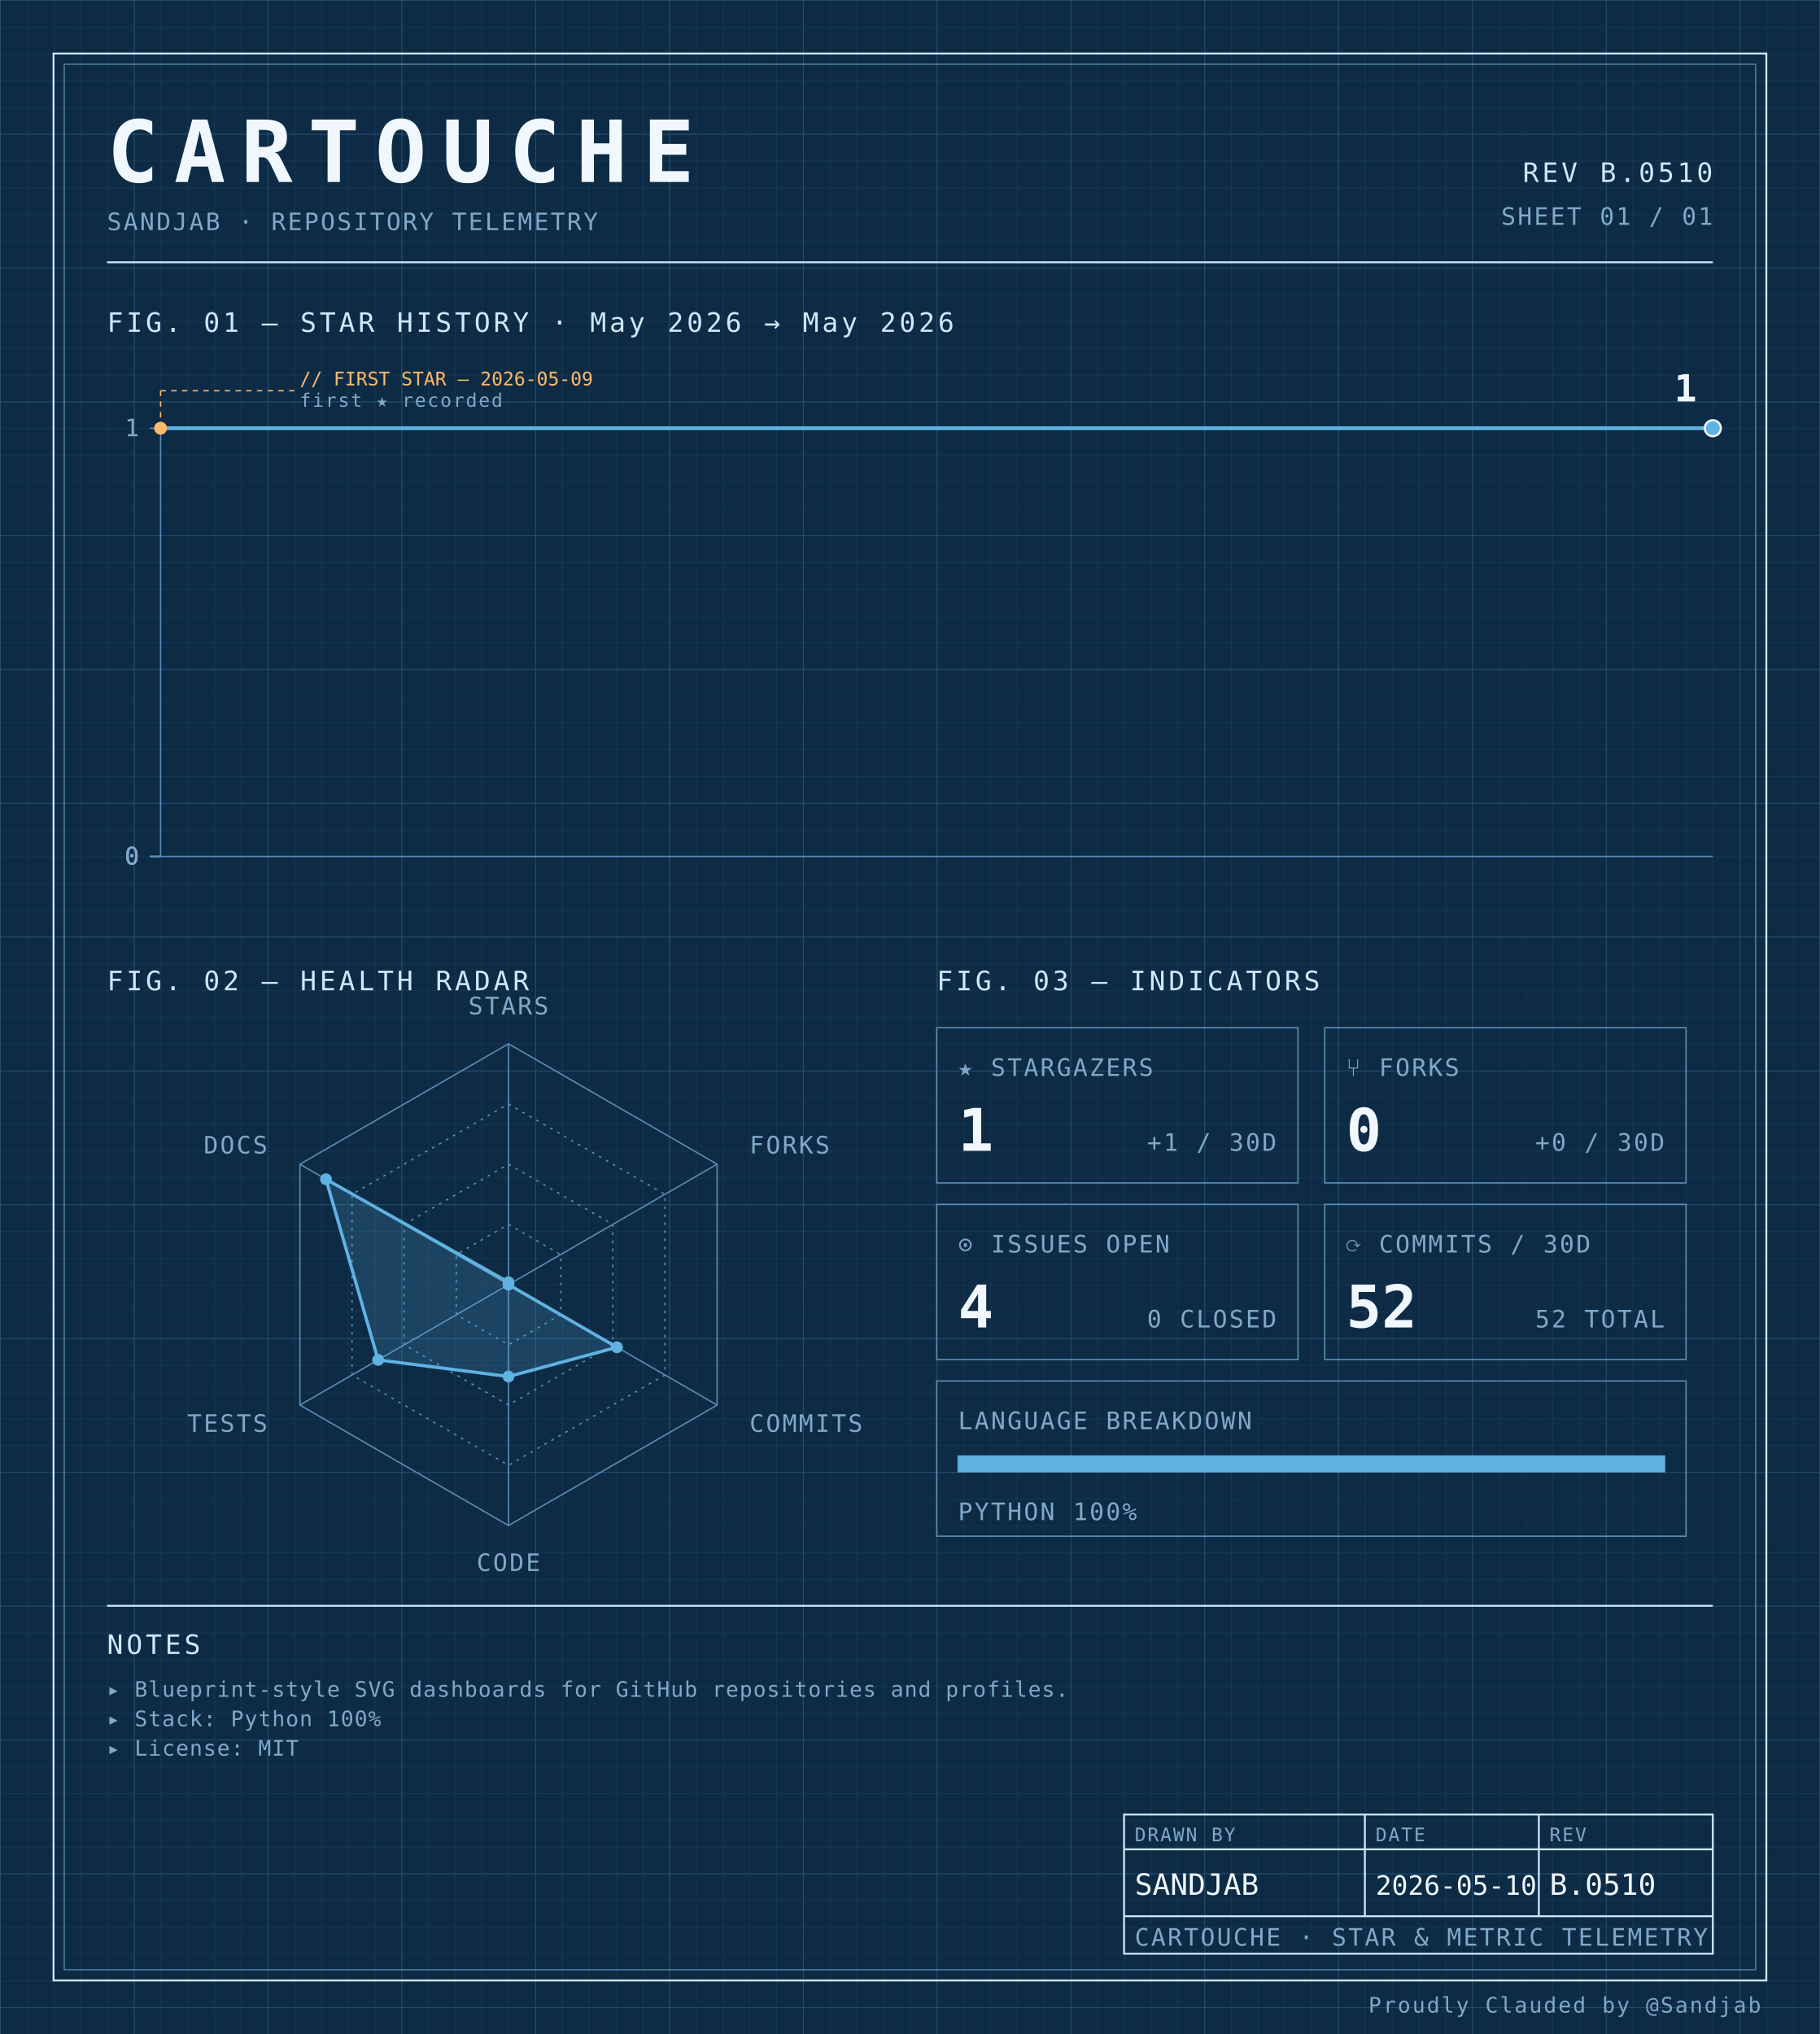
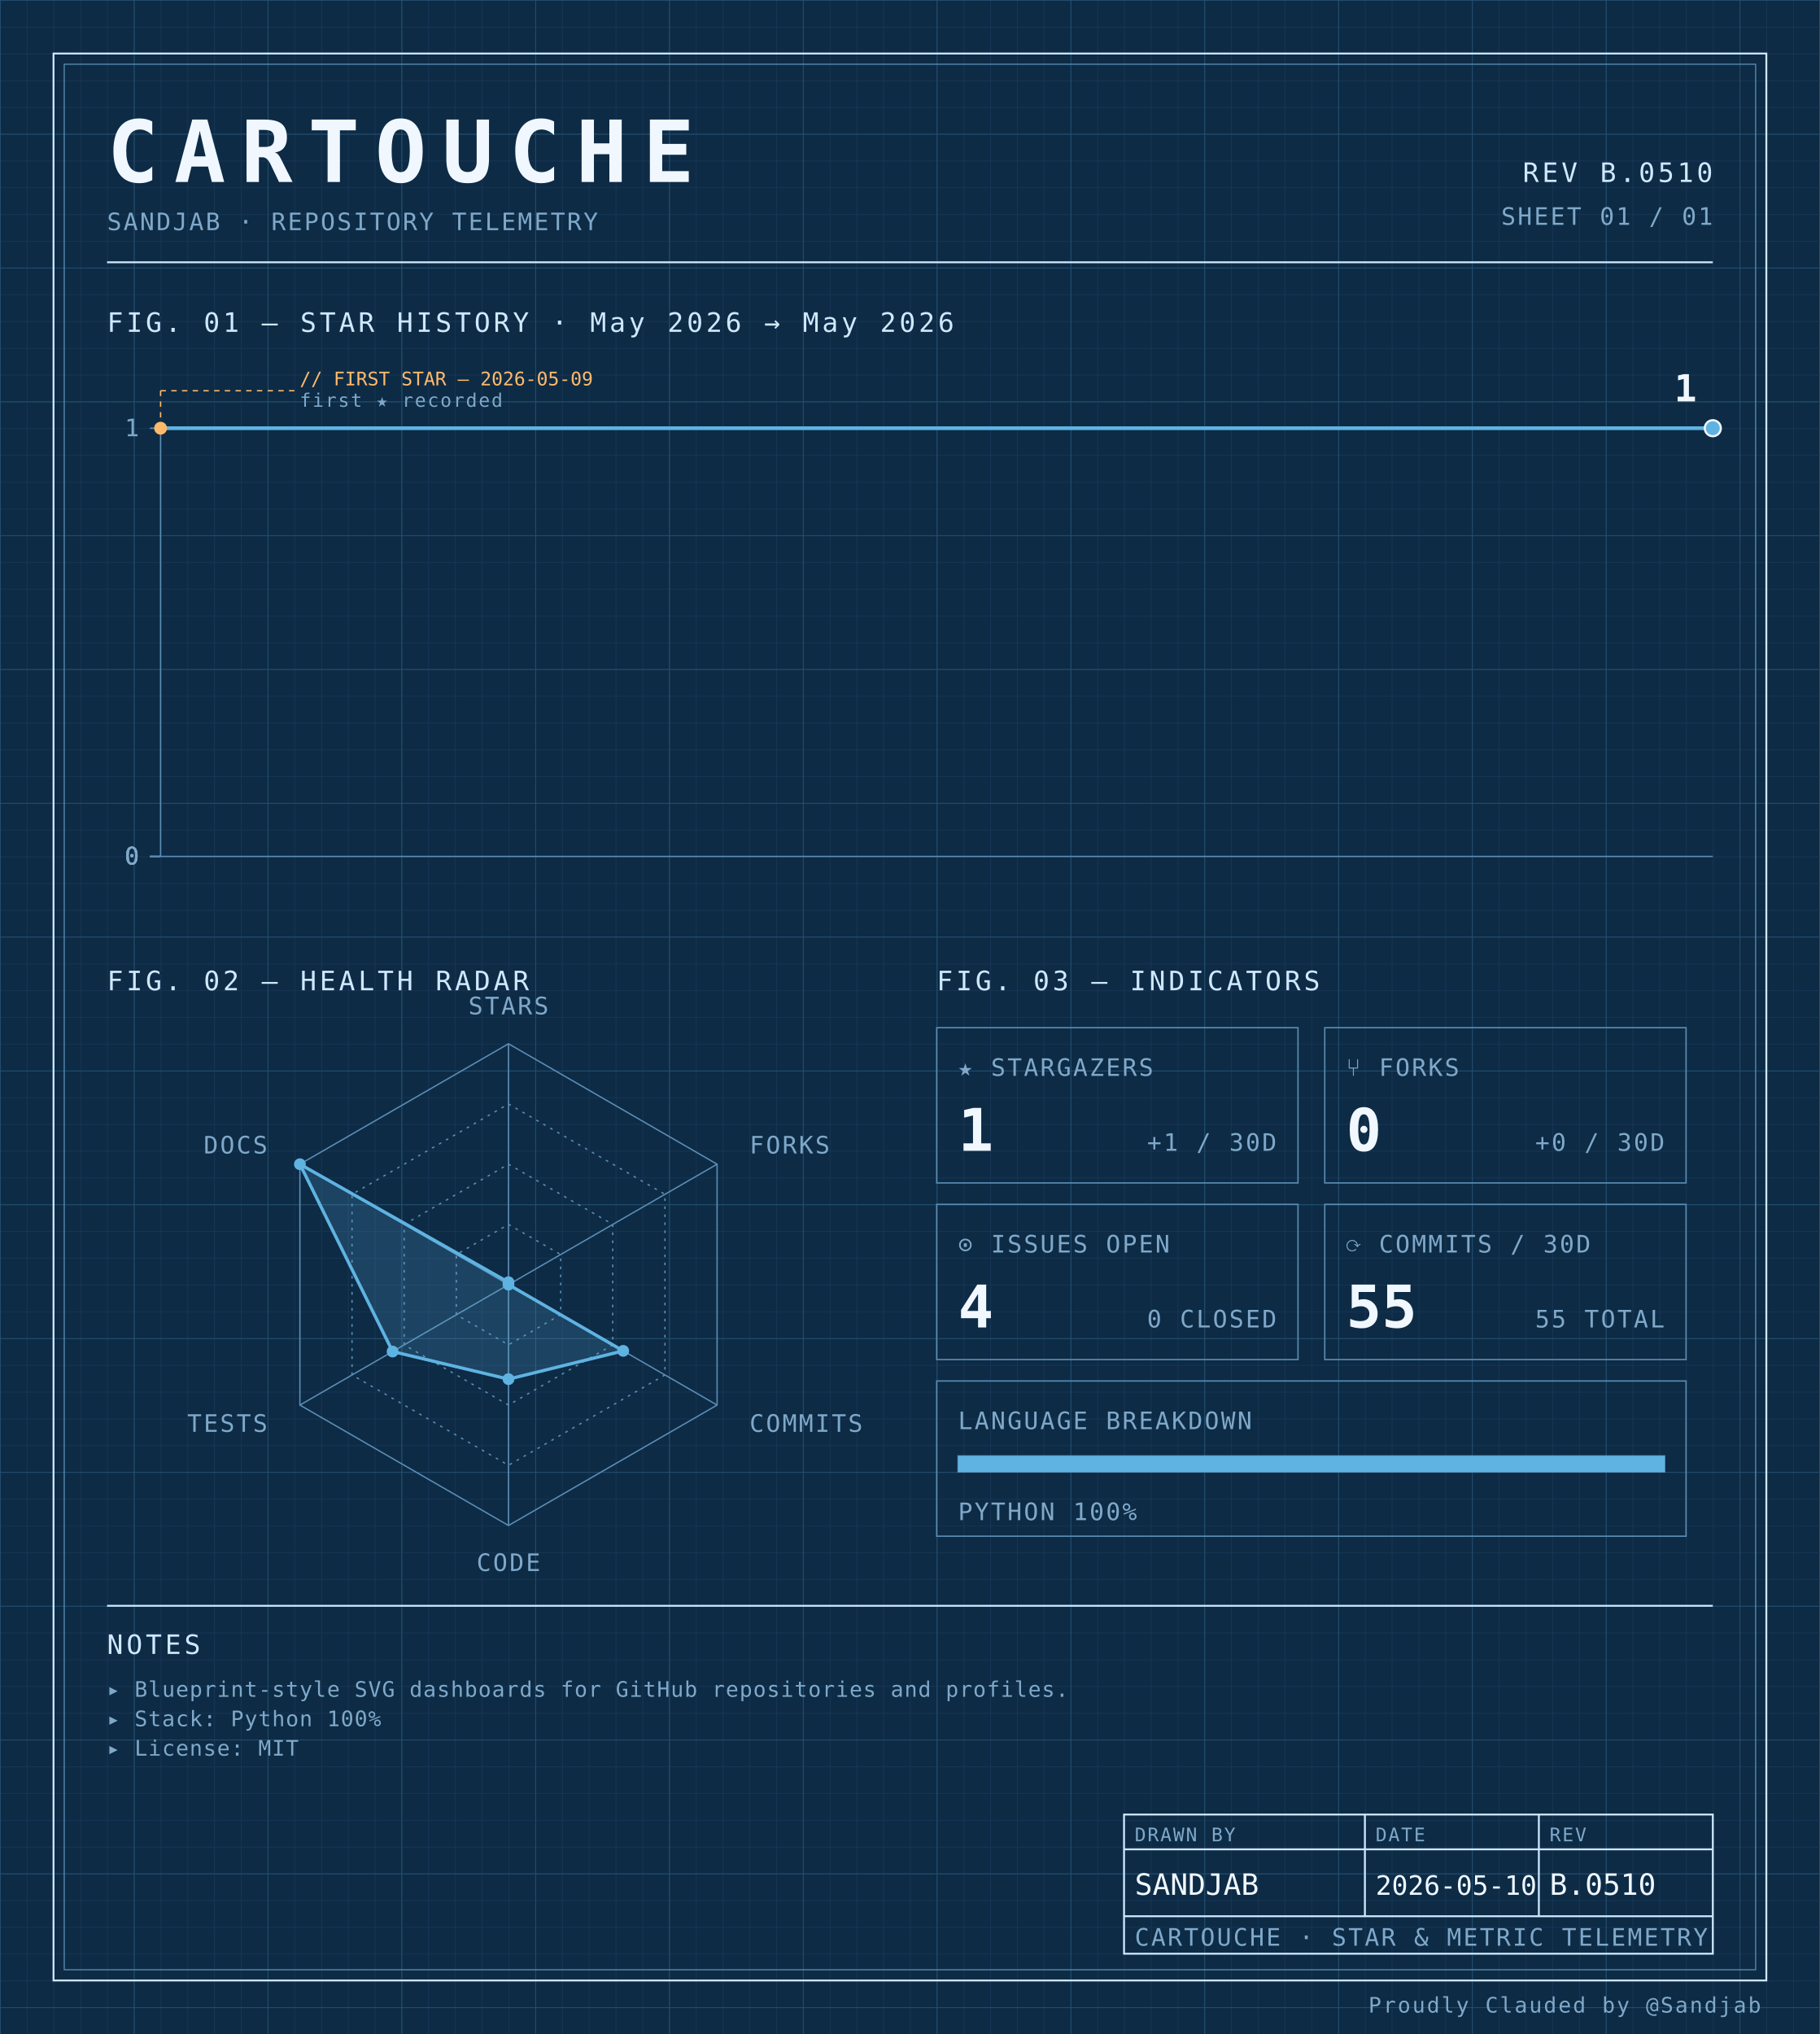
<svg xmlns="http://www.w3.org/2000/svg" width="100%" viewBox="0 0 680 760" role="img">
  <defs>
    <pattern id="grid-fine" width="10" height="10" patternUnits="userSpaceOnUse">
      <path d="M10 0H0V10" fill="none" stroke="#1a3a5c" stroke-width="0.4" />
    </pattern>
    <pattern id="grid-major" width="50" height="50" patternUnits="userSpaceOnUse">
      <path d="M50 0H0V50" fill="none" stroke="#245273" stroke-width="0.5" />
    </pattern>
  </defs>
  <rect x="0" y="0" width="680" height="760" fill="#0d2b45" />
  <rect x="0" y="0" width="680" height="760" fill="url(#grid-fine)" />
  <rect x="0" y="0" width="680" height="760" fill="url(#grid-major)" />
  <rect x="20" y="20" width="640" height="720" fill="none" stroke="#cfe8ff" stroke-width="0.7" />
  <rect x="24" y="24" width="632" height="712" fill="none" stroke="#5b8db5" stroke-width="0.4" />
  <text x="40" y="68" font-family="ui-monospace, 'SF Mono', 'JetBrains Mono', 'Cascadia Code', Consolas, monospace" font-size="32" font-weight="700" fill="#f0f7ff" text-anchor="start" letter-spacing="0.18em">CARTOUCHE</text>
  <text x="40" y="86" font-family="ui-monospace, 'SF Mono', 'JetBrains Mono', 'Cascadia Code', Consolas, monospace" font-size="9" font-weight="400" fill="#7fa8c9" text-anchor="start" letter-spacing="0.08em">SANDJAB · REPOSITORY TELEMETRY</text>
  <text x="640" y="68" font-family="ui-monospace, 'SF Mono', 'JetBrains Mono', 'Cascadia Code', Consolas, monospace" font-size="10" font-weight="400" fill="#cfe8ff" text-anchor="end" letter-spacing="0.12em">REV B.0510</text>
  <text x="640" y="84" font-family="ui-monospace, 'SF Mono', 'JetBrains Mono', 'Cascadia Code', Consolas, monospace" font-size="9" font-weight="400" fill="#7fa8c9" text-anchor="end" letter-spacing="0.08em">SHEET 01 / 01</text>
  <line x1="40" y1="98" x2="640" y2="98" stroke="#cfe8ff" stroke-width="0.7" />
  <text x="40" y="124" font-family="ui-monospace, 'SF Mono', 'JetBrains Mono', 'Cascadia Code', Consolas, monospace" font-size="10" font-weight="400" fill="#cfe8ff" text-anchor="start" letter-spacing="0.12em">FIG. 01 — STAR HISTORY · May 2026 → May 2026</text>
  <line x1="60" y1="160" x2="60" y2="320" stroke="#5b8db5" stroke-width="0.5" />
  <line x1="60" y1="320" x2="640" y2="320" stroke="#5b8db5" stroke-width="0.5" />
  <line x1="56" y1="320.0" x2="60" y2="320.0" stroke="#5b8db5" stroke-width="0.5" />
  <text x="52" y="323.0" font-family="ui-monospace, 'SF Mono', 'JetBrains Mono', 'Cascadia Code', Consolas, monospace" font-size="9" font-weight="400" fill="#7fa8c9" text-anchor="end" letter-spacing="0.08em">0</text>
  <line x1="56" y1="320.0" x2="60" y2="320.0" stroke="#5b8db5" stroke-width="0.5" />
  <text x="52" y="323.0" font-family="ui-monospace, 'SF Mono', 'JetBrains Mono', 'Cascadia Code', Consolas, monospace" font-size="9" font-weight="400" fill="#7fa8c9" text-anchor="end" letter-spacing="0.08em">0</text>
  <line x1="56" y1="320.0" x2="60" y2="320.0" stroke="#5b8db5" stroke-width="0.5" />
  <text x="52" y="323.0" font-family="ui-monospace, 'SF Mono', 'JetBrains Mono', 'Cascadia Code', Consolas, monospace" font-size="9" font-weight="400" fill="#7fa8c9" text-anchor="end" letter-spacing="0.08em">0</text>
  <line x1="56" y1="320.0" x2="60" y2="320.0" stroke="#5b8db5" stroke-width="0.5" />
  <text x="52" y="323.0" font-family="ui-monospace, 'SF Mono', 'JetBrains Mono', 'Cascadia Code', Consolas, monospace" font-size="9" font-weight="400" fill="#7fa8c9" text-anchor="end" letter-spacing="0.08em">0</text>
  <line x1="56" y1="160.0" x2="60" y2="160.0" stroke="#5b8db5" stroke-width="0.5" />
  <text x="52" y="163.0" font-family="ui-monospace, 'SF Mono', 'JetBrains Mono', 'Cascadia Code', Consolas, monospace" font-size="9" font-weight="400" fill="#7fa8c9" text-anchor="end" letter-spacing="0.08em">1</text>
  <path d="M 60.00,160.00 L 640.00,160.00 640.00,160.00" fill="none" stroke="#5fb3e2" stroke-width="1.4" stroke-linejoin="round" stroke-linecap="round" />
  <circle cx="60.0" cy="160.0" r="2.4" fill="#ffb96b" />
  <line x1="60.0" y1="160.0" x2="60.0" y2="146" stroke="#ffb96b" stroke-width="0.5" stroke-dasharray="2,2" fill="none" />
  <line x1="60.0" y1="146" x2="110.0" y2="146" stroke="#ffb96b" stroke-width="0.5" stroke-dasharray="2,2" fill="none" />
  <text x="112.0" y="144" font-family="ui-monospace, 'SF Mono', 'JetBrains Mono', 'Cascadia Code', Consolas, monospace" font-size="7" font-weight="400" fill="#ffb96b" text-anchor="start" letter-spacing="normal">// FIRST STAR — 2026-05-09</text>
  <text x="112.0" y="152" font-family="ui-monospace, 'SF Mono', 'JetBrains Mono', 'Cascadia Code', Consolas, monospace" font-size="7" font-weight="400" fill="#7fa8c9" text-anchor="start" letter-spacing="0.08em">first ★ recorded</text>
  <circle cx="640.0" cy="160.0" r="3" fill="#5fb3e2" stroke="#f0f7ff" stroke-width="0.8" />
  <text x="634.0" y="150.0" font-family="ui-monospace, 'SF Mono', 'JetBrains Mono', 'Cascadia Code', Consolas, monospace" font-size="14" font-weight="700" fill="#f0f7ff" text-anchor="end" letter-spacing="normal">1</text>
  <text x="40" y="370" font-family="ui-monospace, 'SF Mono', 'JetBrains Mono', 'Cascadia Code', Consolas, monospace" font-size="10" font-weight="400" fill="#cfe8ff" text-anchor="start" letter-spacing="0.12em">FIG. 02 — HEALTH RADAR</text>
  <g transform="translate(190 480)">
    <polygon points="0.00,-90.00 77.94,-45.00 77.94,45.00 0.00,90.00 -77.94,45.00 -77.94,-45.00" fill="none" stroke="#5b8db5" stroke-width="0.5" />
    <polygon points="0.00,-67.50 58.46,-33.75 58.46,33.75 0.00,67.50 -58.46,33.75 -58.46,-33.75" fill="none" stroke="#5b8db5" stroke-width="0.5" stroke-dasharray="1,2" />
    <polygon points="0.00,-45.00 38.97,-22.50 38.97,22.50 0.00,45.00 -38.97,22.50 -38.97,-22.50" fill="none" stroke="#5b8db5" stroke-width="0.5" stroke-dasharray="1,2" />
    <polygon points="0.00,-22.50 19.49,-11.25 19.49,11.25 0.00,22.50 -19.49,11.25 -19.49,-11.25" fill="none" stroke="#5b8db5" stroke-width="0.5" stroke-dasharray="1,2" />
    <line x1="0" y1="0" x2="0.00" y2="-90.00" stroke="#5b8db5" stroke-width="0.5" />
    <line x1="0" y1="0" x2="77.94" y2="-45.00" stroke="#5b8db5" stroke-width="0.5" />
    <line x1="0" y1="0" x2="77.94" y2="45.00" stroke="#5b8db5" stroke-width="0.5" />
    <line x1="0" y1="0" x2="0.00" y2="90.00" stroke="#5b8db5" stroke-width="0.5" />
    <line x1="0" y1="0" x2="-77.94" y2="45.00" stroke="#5b8db5" stroke-width="0.5" />
    <line x1="0" y1="0" x2="-77.94" y2="-45.00" stroke="#5b8db5" stroke-width="0.5" />
-     <polygon points="0.00,-0.90 0.00,0.00 40.53,23.40 0.00,34.34 -48.71,28.13 -68.20,-39.38" fill="#5fb3e2" fill-opacity="0.18" stroke="#5fb3e2" stroke-width="1.2" />
+     <polygon points="0.00,-0.90 0.00,0.00 42.87,24.75 0.00,35.31 -43.30,25.00 -77.94,-45.00" fill="#5fb3e2" fill-opacity="0.18" stroke="#5fb3e2" stroke-width="1.2" />
    <circle cx="0.00" cy="-0.90" r="2.2" fill="#5fb3e2" />
    <circle cx="0.00" cy="0.00" r="2.2" fill="#5fb3e2" />
-     <circle cx="40.53" cy="23.40" r="2.2" fill="#5fb3e2" />
-     <circle cx="0.00" cy="34.34" r="2.2" fill="#5fb3e2" />
-     <circle cx="-48.71" cy="28.13" r="2.2" fill="#5fb3e2" />
-     <circle cx="-68.20" cy="-39.38" r="2.2" fill="#5fb3e2" />
+     <circle cx="42.87" cy="24.75" r="2.2" fill="#5fb3e2" />
+     <circle cx="0.00" cy="35.31" r="2.2" fill="#5fb3e2" />
+     <circle cx="-43.30" cy="25.00" r="2.2" fill="#5fb3e2" />
+     <circle cx="-77.94" cy="-45.00" r="2.2" fill="#5fb3e2" />
    <text x="6.3681633555662356e-15" y="-101" font-family="ui-monospace, 'SF Mono', 'JetBrains Mono', 'Cascadia Code', Consolas, monospace" font-size="9" font-weight="400" fill="#7fa8c9" text-anchor="middle" letter-spacing="0.08em">STARS</text>
    <text x="90.067" y="-49" font-family="ui-monospace, 'SF Mono', 'JetBrains Mono', 'Cascadia Code', Consolas, monospace" font-size="9" font-weight="400" fill="#7fa8c9" text-anchor="start" letter-spacing="0.08em">FORKS</text>
    <text x="90.067" y="55" font-family="ui-monospace, 'SF Mono', 'JetBrains Mono', 'Cascadia Code', Consolas, monospace" font-size="9" font-weight="400" fill="#7fa8c9" text-anchor="start" letter-spacing="0.08em">COMMITS</text>
    <text x="6.3681633555662356e-15" y="107" font-family="ui-monospace, 'SF Mono', 'JetBrains Mono', 'Cascadia Code', Consolas, monospace" font-size="9" font-weight="400" fill="#7fa8c9" text-anchor="middle" letter-spacing="0.08em">CODE</text>
    <text x="-90.067" y="55" font-family="ui-monospace, 'SF Mono', 'JetBrains Mono', 'Cascadia Code', Consolas, monospace" font-size="9" font-weight="400" fill="#7fa8c9" text-anchor="end" letter-spacing="0.08em">TESTS</text>
    <text x="-90.067" y="-49" font-family="ui-monospace, 'SF Mono', 'JetBrains Mono', 'Cascadia Code', Consolas, monospace" font-size="9" font-weight="400" fill="#7fa8c9" text-anchor="end" letter-spacing="0.08em">DOCS</text>
  </g>
  <text x="350" y="370" font-family="ui-monospace, 'SF Mono', 'JetBrains Mono', 'Cascadia Code', Consolas, monospace" font-size="10" font-weight="400" fill="#cfe8ff" text-anchor="start" letter-spacing="0.12em">FIG. 03 — INDICATORS</text>
  <rect x="350" y="384" width="135" height="58" fill="none" stroke="#5b8db5" stroke-width="0.5" />
  <text x="358" y="402" font-family="ui-monospace, 'SF Mono', 'JetBrains Mono', 'Cascadia Code', Consolas, monospace" font-size="9" font-weight="400" fill="#7fa8c9" text-anchor="start" letter-spacing="0.08em">★ STARGAZERS</text>
  <text x="358" y="430" font-family="ui-monospace, 'SF Mono', 'JetBrains Mono', 'Cascadia Code', Consolas, monospace" font-size="22" font-weight="700" fill="#f0f7ff" text-anchor="start" letter-spacing="normal">1</text>
  <text x="477" y="430" font-family="ui-monospace, 'SF Mono', 'JetBrains Mono', 'Cascadia Code', Consolas, monospace" font-size="9" font-weight="400" fill="#7fa8c9" text-anchor="end" letter-spacing="0.08em">+1 / 30D</text>
  <rect x="495" y="384" width="135" height="58" fill="none" stroke="#5b8db5" stroke-width="0.5" />
  <text x="503" y="402" font-family="ui-monospace, 'SF Mono', 'JetBrains Mono', 'Cascadia Code', Consolas, monospace" font-size="9" font-weight="400" fill="#7fa8c9" text-anchor="start" letter-spacing="0.08em">⑂ FORKS</text>
  <text x="503" y="430" font-family="ui-monospace, 'SF Mono', 'JetBrains Mono', 'Cascadia Code', Consolas, monospace" font-size="22" font-weight="700" fill="#f0f7ff" text-anchor="start" letter-spacing="normal">0</text>
  <text x="622" y="430" font-family="ui-monospace, 'SF Mono', 'JetBrains Mono', 'Cascadia Code', Consolas, monospace" font-size="9" font-weight="400" fill="#7fa8c9" text-anchor="end" letter-spacing="0.08em">+0 / 30D</text>
  <rect x="350" y="450" width="135" height="58" fill="none" stroke="#5b8db5" stroke-width="0.5" />
  <text x="358" y="468" font-family="ui-monospace, 'SF Mono', 'JetBrains Mono', 'Cascadia Code', Consolas, monospace" font-size="9" font-weight="400" fill="#7fa8c9" text-anchor="start" letter-spacing="0.08em">⊙ ISSUES OPEN</text>
  <text x="358" y="496" font-family="ui-monospace, 'SF Mono', 'JetBrains Mono', 'Cascadia Code', Consolas, monospace" font-size="22" font-weight="700" fill="#f0f7ff" text-anchor="start" letter-spacing="normal">4</text>
  <text x="477" y="496" font-family="ui-monospace, 'SF Mono', 'JetBrains Mono', 'Cascadia Code', Consolas, monospace" font-size="9" font-weight="400" fill="#7fa8c9" text-anchor="end" letter-spacing="0.08em">0 CLOSED</text>
  <rect x="495" y="450" width="135" height="58" fill="none" stroke="#5b8db5" stroke-width="0.5" />
  <text x="503" y="468" font-family="ui-monospace, 'SF Mono', 'JetBrains Mono', 'Cascadia Code', Consolas, monospace" font-size="9" font-weight="400" fill="#7fa8c9" text-anchor="start" letter-spacing="0.08em">⟳ COMMITS / 30D</text>
-   <text x="503" y="496" font-family="ui-monospace, 'SF Mono', 'JetBrains Mono', 'Cascadia Code', Consolas, monospace" font-size="22" font-weight="700" fill="#f0f7ff" text-anchor="start" letter-spacing="normal">52</text>
-   <text x="622" y="496" font-family="ui-monospace, 'SF Mono', 'JetBrains Mono', 'Cascadia Code', Consolas, monospace" font-size="9" font-weight="400" fill="#7fa8c9" text-anchor="end" letter-spacing="0.08em">52 TOTAL</text>
+   <text x="503" y="496" font-family="ui-monospace, 'SF Mono', 'JetBrains Mono', 'Cascadia Code', Consolas, monospace" font-size="22" font-weight="700" fill="#f0f7ff" text-anchor="start" letter-spacing="normal">55</text>
+   <text x="622" y="496" font-family="ui-monospace, 'SF Mono', 'JetBrains Mono', 'Cascadia Code', Consolas, monospace" font-size="9" font-weight="400" fill="#7fa8c9" text-anchor="end" letter-spacing="0.08em">55 TOTAL</text>
  <rect x="350" y="516" width="280" height="58" fill="none" stroke="#5b8db5" stroke-width="0.5" />
  <text x="358" y="534" font-family="ui-monospace, 'SF Mono', 'JetBrains Mono', 'Cascadia Code', Consolas, monospace" font-size="9" font-weight="400" fill="#7fa8c9" text-anchor="start" letter-spacing="0.08em">LANGUAGE BREAKDOWN</text>
  <rect x="358" y="544" width="264" height="6" fill="none" stroke="#5b8db5" stroke-width="0.5" />
  <rect x="358" y="544" width="264.00" height="6" fill="#5fb3e2" />
  <text x="358" y="568" font-family="ui-monospace, 'SF Mono', 'JetBrains Mono', 'Cascadia Code', Consolas, monospace" font-size="9" font-weight="400" fill="#7fa8c9" text-anchor="start" letter-spacing="0.08em">PYTHON 100%</text>
  <line x1="40" y1="600" x2="640" y2="600" stroke="#cfe8ff" stroke-width="0.7" />
  <text x="40" y="618" font-family="ui-monospace, 'SF Mono', 'JetBrains Mono', 'Cascadia Code', Consolas, monospace" font-size="10" font-weight="400" fill="#cfe8ff" text-anchor="start" letter-spacing="0.12em">NOTES</text>
  <text x="40" y="634" font-family="ui-monospace, 'SF Mono', 'JetBrains Mono', 'Cascadia Code', Consolas, monospace" font-size="8" font-weight="400" fill="#7fa8c9" text-anchor="start" letter-spacing="0.04em">▸ Blueprint-style SVG dashboards for GitHub repositories and profiles.</text>
  <text x="40" y="645" font-family="ui-monospace, 'SF Mono', 'JetBrains Mono', 'Cascadia Code', Consolas, monospace" font-size="8" font-weight="400" fill="#7fa8c9" text-anchor="start" letter-spacing="0.04em">▸ Stack: Python 100%</text>
  <text x="40" y="656" font-family="ui-monospace, 'SF Mono', 'JetBrains Mono', 'Cascadia Code', Consolas, monospace" font-size="8" font-weight="400" fill="#7fa8c9" text-anchor="start" letter-spacing="0.04em">▸ License: MIT</text>
  <rect x="420" y="678" width="220" height="52" fill="none" stroke="#cfe8ff" stroke-width="0.7" />
  <line x1="420" y1="691" x2="640" y2="691" stroke="#cfe8ff" stroke-width="0.7" />
  <line x1="420" y1="716" x2="640" y2="716" stroke="#cfe8ff" stroke-width="0.7" />
  <line x1="510" y1="678" x2="510" y2="716" stroke="#cfe8ff" stroke-width="0.7" />
  <line x1="575" y1="678" x2="575" y2="716" stroke="#cfe8ff" stroke-width="0.7" />
  <text x="424" y="688" font-family="ui-monospace, 'SF Mono', 'JetBrains Mono', 'Cascadia Code', Consolas, monospace" font-size="7" font-weight="400" fill="#7fa8c9" text-anchor="start" letter-spacing="0.08em">DRAWN BY</text>
  <text x="514" y="688" font-family="ui-monospace, 'SF Mono', 'JetBrains Mono', 'Cascadia Code', Consolas, monospace" font-size="7" font-weight="400" fill="#7fa8c9" text-anchor="start" letter-spacing="0.08em">DATE</text>
  <text x="579" y="688" font-family="ui-monospace, 'SF Mono', 'JetBrains Mono', 'Cascadia Code', Consolas, monospace" font-size="7" font-weight="400" fill="#7fa8c9" text-anchor="start" letter-spacing="0.08em">REV</text>
  <text x="424" y="708" font-family="ui-monospace, 'SF Mono', 'JetBrains Mono', 'Cascadia Code', Consolas, monospace" font-size="11" font-weight="400" fill="#f0f7ff" text-anchor="start" letter-spacing="normal">SANDJAB</text>
  <text x="514" y="708" font-family="ui-monospace, 'SF Mono', 'JetBrains Mono', 'Cascadia Code', Consolas, monospace" font-size="10" font-weight="400" fill="#f0f7ff" text-anchor="start" letter-spacing="normal">2026-05-10</text>
  <text x="579" y="708" font-family="ui-monospace, 'SF Mono', 'JetBrains Mono', 'Cascadia Code', Consolas, monospace" font-size="11" font-weight="400" fill="#f0f7ff" text-anchor="start" letter-spacing="normal">B.0510</text>
  <text x="424" y="727" font-family="ui-monospace, 'SF Mono', 'JetBrains Mono', 'Cascadia Code', Consolas, monospace" font-size="9" font-weight="400" fill="#7fa8c9" text-anchor="start" letter-spacing="0.08em">CARTOUCHE · STAR &amp; METRIC TELEMETRY</text>
  <text x="658" y="752" font-family="ui-monospace, 'SF Mono', 'JetBrains Mono', 'Cascadia Code', Consolas, monospace" font-size="8" font-weight="400" fill="#7fa8c9" text-anchor="end" letter-spacing="0.08em">Proudly Clauded by @Sandjab</text>
</svg>
